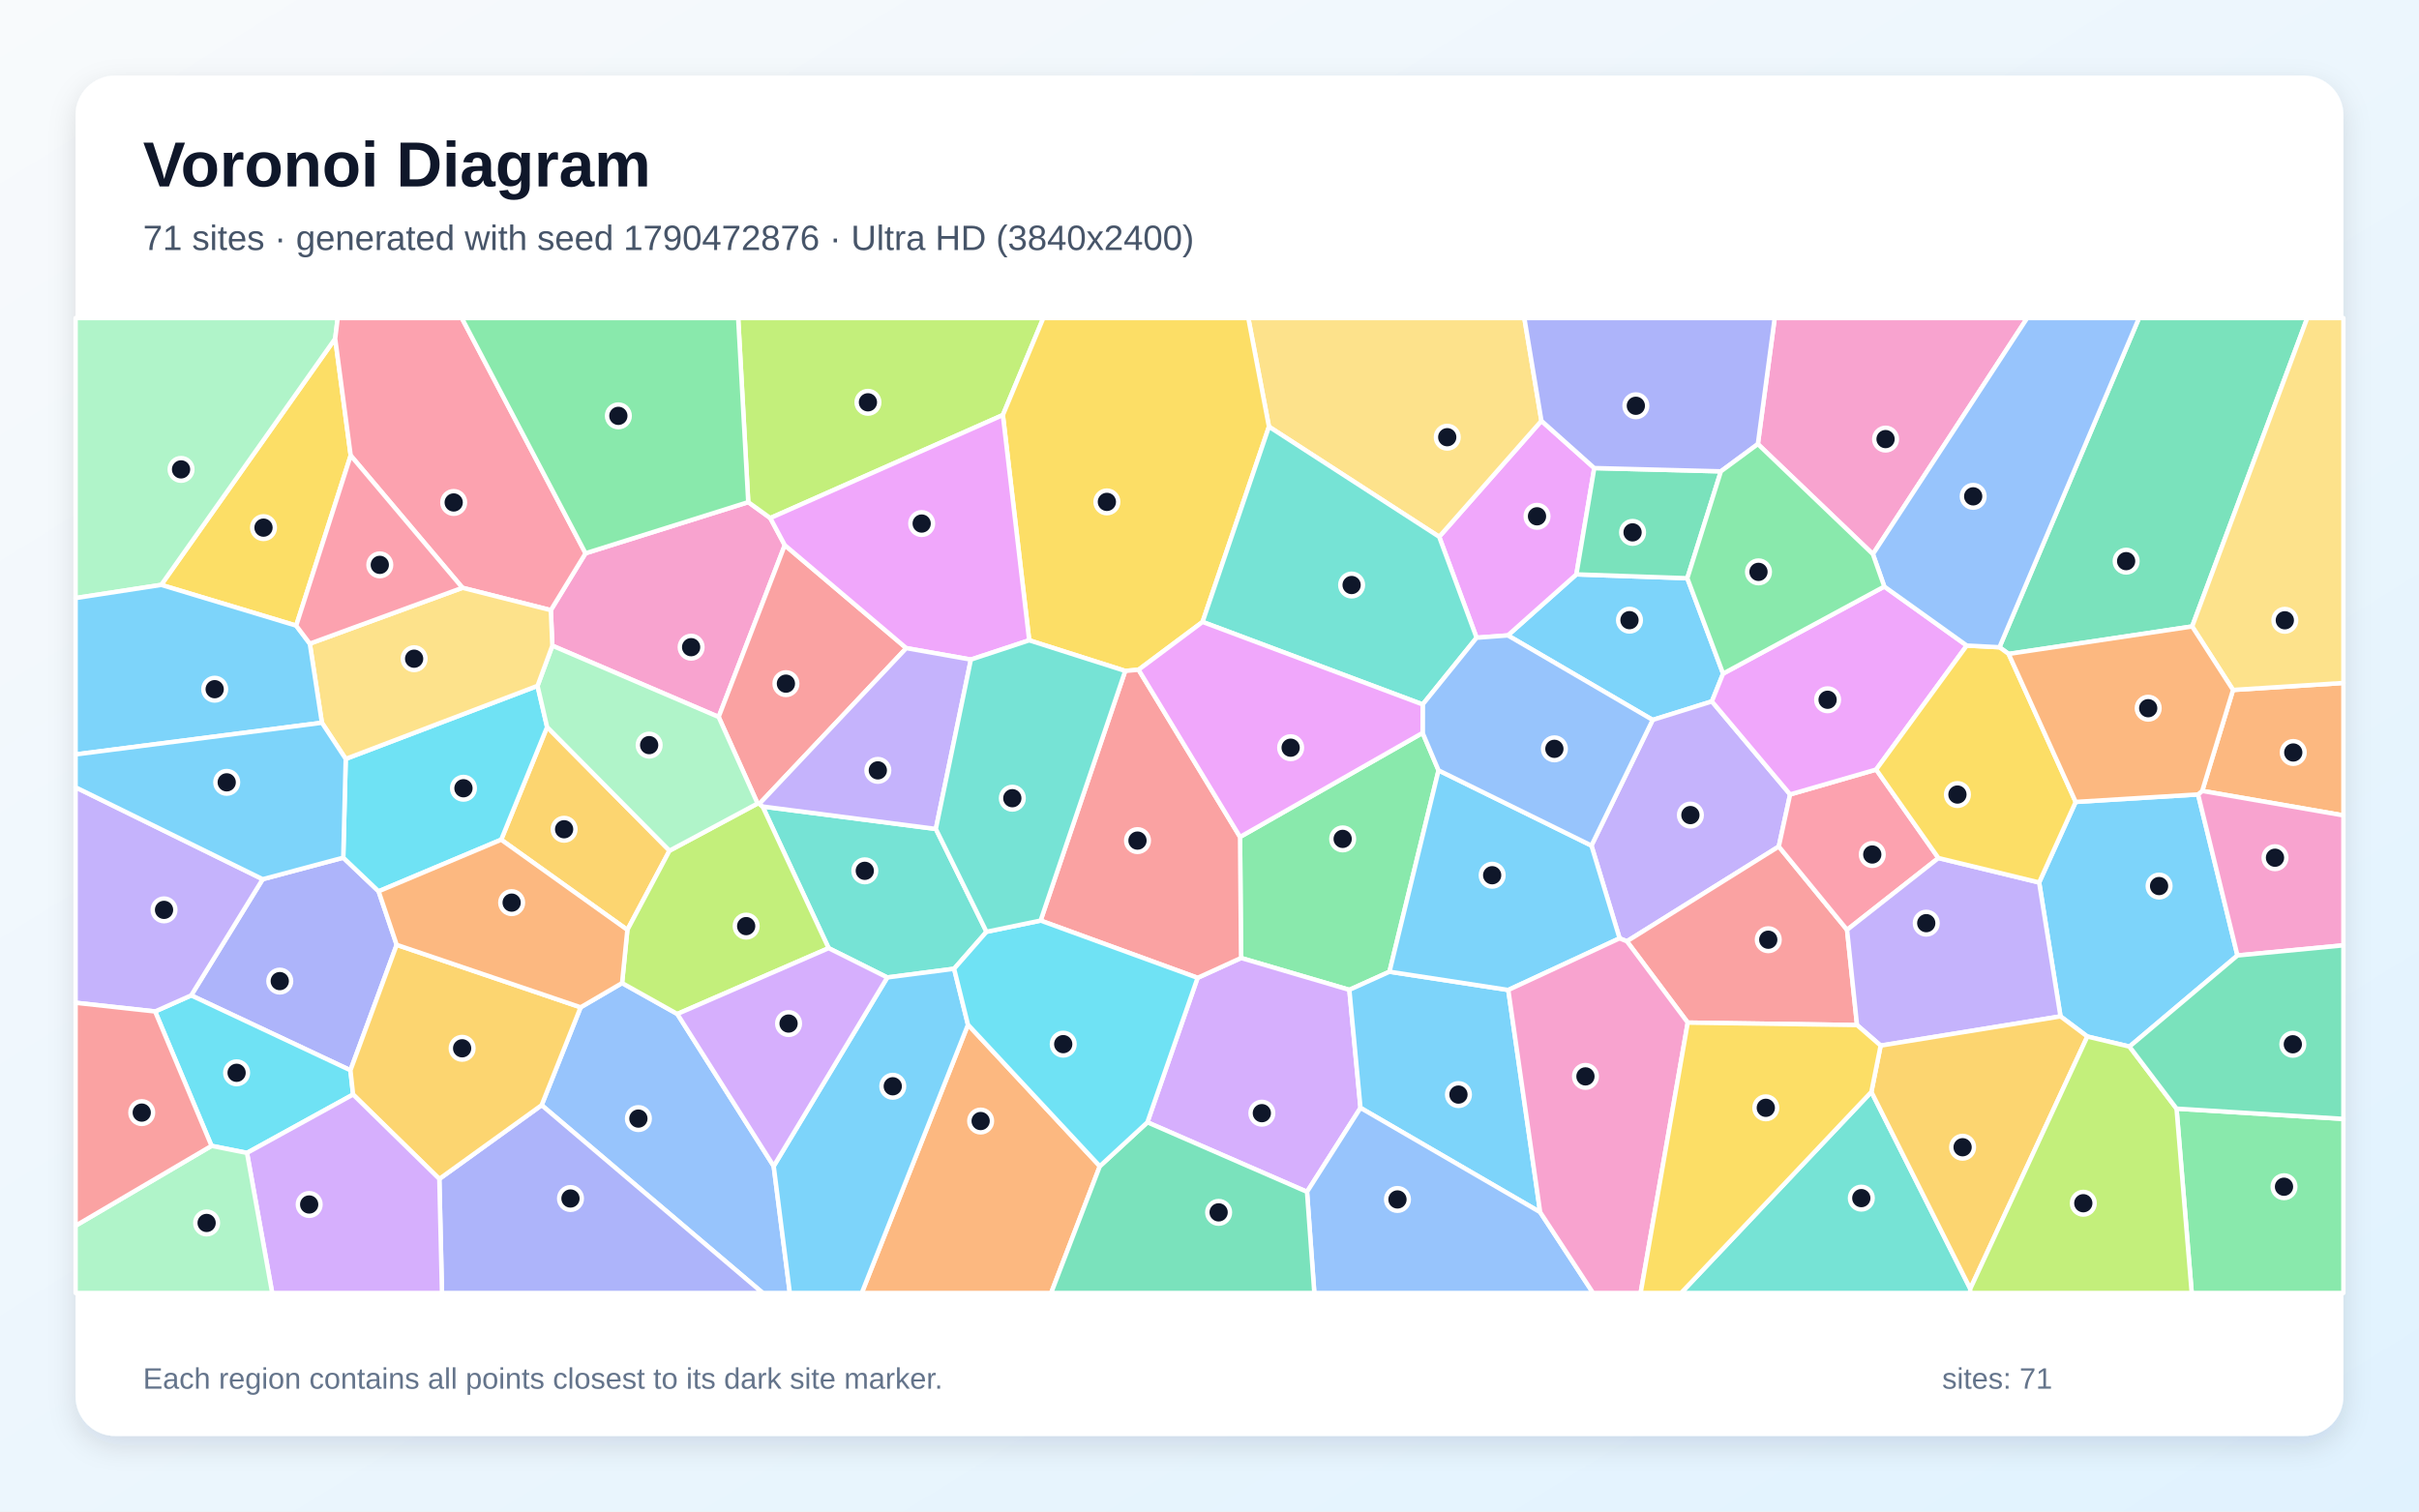
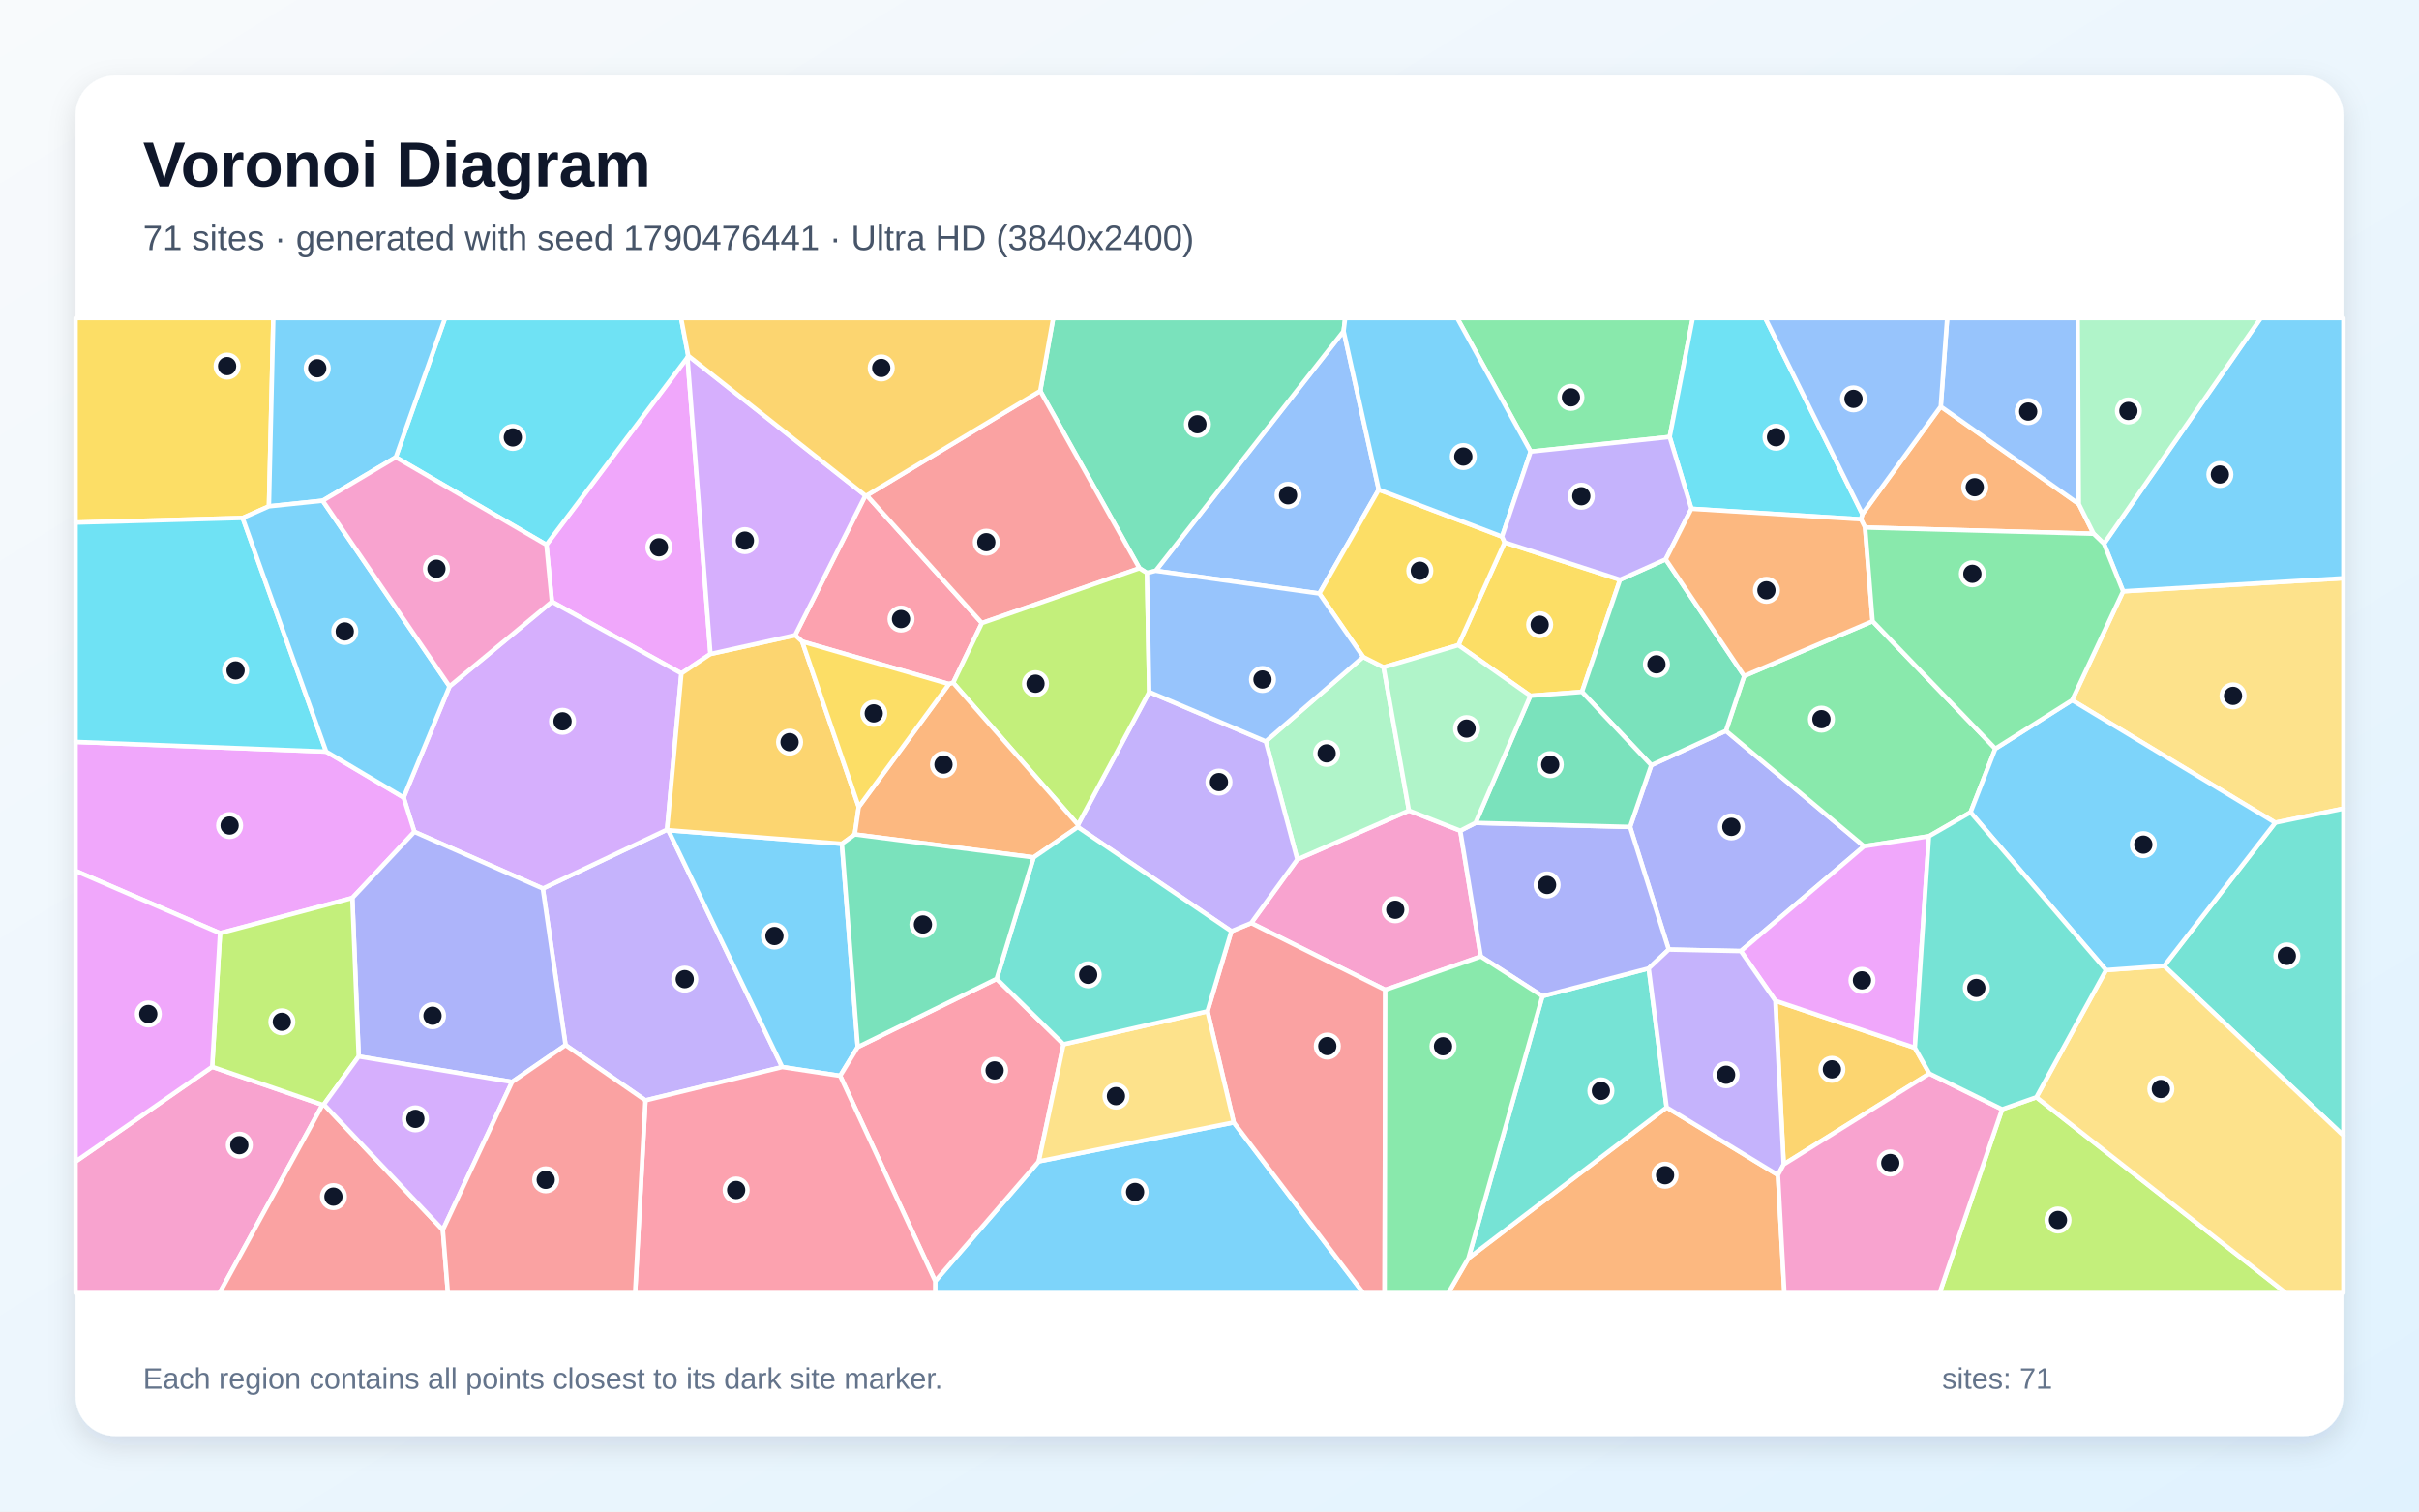
<svg xmlns="http://www.w3.org/2000/svg" width="3840" height="2400" viewBox="0 0 3840 2400" role="img" aria-labelledby="title description">
  <defs>
    <linearGradient id="background" x1="0" y1="0" x2="1" y2="1">
      <stop stop-color="#F8FAFC" />
      <stop offset="1" stop-color="#E0F2FE" />
    </linearGradient>
    <filter id="shadow" x="-5%" y="-5%" width="110%" height="110%">
      <feDropShadow dx="0" dy="15" stdDeviation="22" flood-color="#0F172A" flood-opacity=".12" />
    </filter>
  </defs>
  <rect width="3840" height="2400" fill="url(#background)" />
  <rect x="120" y="120" width="3600" height="2160" rx="63" fill="#FFFFFF" filter="url(#shadow)" />
  <g font-family="Arial, sans-serif">
    <text x="227" y="296" font-size="101" font-weight="700" fill="#0F172A">Voronoi Diagram</text>
-     <text x="227" y="397" font-size="56" fill="#475569">71 sites · generated with seed 1790472876 · Ultra HD (3840x2400)</text>
+     <text x="227" y="397" font-size="56" fill="#475569">71 sites · generated with seed 1790476441 · Ultra HD (3840x2400)</text>
  </g>
  <g stroke="#FFFFFF" stroke-width="7" stroke-linejoin="round">
-     <polygon points="2678.5,918.1 2735.3,1069.6 2717.5,1113.7 2623.5,1143.1 2393.6,1008.9 2502.4,912.0" fill="#38BDF8" fill-opacity="0.65" />
-     <polygon points="2841.7,1261.4 2823.7,1344.1 2582.6,1494.6 2571.0,1489.9 2526.3,1342.6 2623.5,1143.1 2717.5,1113.7" fill="#A78BFA" fill-opacity="0.65" />
-     <polygon points="876.8,1025.2 874.4,968.8 929.5,878.5 1187.8,797.3 1222.8,822.6 1245.8,865.6 1140.8,1138.4" fill="#F472B6" fill-opacity="0.65" />
-     <polygon points="3495.9,1255.8 3544.8,1095.5 3720.0,1084.4 3720.0,1294.7" fill="#FB923C" fill-opacity="0.65" />
-     <polygon points="556.7,723.2 470.2,993.4 255.9,928.7 532.1,537.6" fill="#FACC15" fill-opacity="0.65" />
-     <polygon points="2258.3,1163.7 2283.6,1223.2 2205.7,1542.9 2142.0,1571.7 1970.1,1521.1 1968.5,1328.9" fill="#4ADE80" fill-opacity="0.65" />
-     <polygon points="1485.6,1316.2 1566.0,1479.5 1514.6,1538.2 1408.5,1552.0 1315.4,1505.5 1210.6,1280.6" fill="#2DD4BF" fill-opacity="0.65" />
-     <polygon points="859.8,1754.8 921.7,1599.4 987.5,1560.9 1075.2,1610.0 1228.2,1851.6 1253.8,2053.0 1210.8,2053.0" fill="#60A5FA" fill-opacity="0.65" />
-     <polygon points="2344.0,1012.6 2284.6,852.3 2446.9,668.2 2530.8,743.2 2502.4,912.0 2393.6,1008.9" fill="#E879F9" fill-opacity="0.65" />
-     <polygon points="3479.9,994.7 3188.6,1038.3 3174.0,1027.7 3395.5,505.0 3662.6,505.0" fill="#34D399" fill-opacity="0.65" />
-     <polygon points="2947.9,1627.6 2679.2,1623.7 2582.6,1494.6 2823.7,1344.1 2932.1,1476.4" fill="#F87171" fill-opacity="0.65" />
-     <polygon points="544.9,1361.8 601.0,1415.2 629.7,1500.2 556.3,1699.4 303.5,1580.5 417.0,1396.0" fill="#818CF8" fill-opacity="0.65" />
-     <polygon points="1062.8,1350.7 995.9,1476.5 795.6,1333.3 868.5,1154.4" fill="#FBBF24" fill-opacity="0.65" />
-     <polygon points="1592.0,659.0 1222.8,822.6 1187.8,797.3 1171.8,505.0 1656.2,505.0" fill="#A3E635" fill-opacity="0.65" />
-     <polygon points="1821.4,1782.0 1901.1,1552.6 1970.1,1521.1 2142.0,1571.7 2159.7,1759.1 2074.8,1892.4" fill="#C084FC" fill-opacity="0.65" />
-     <polygon points="3077.1,1362.4 2932.1,1476.4 2823.7,1344.1 2841.7,1261.4 2978.3,1221.9" fill="#FB7185" fill-opacity="0.65" />
-     <polygon points="392.1,1830.6 335.8,1819.4 246.2,1606.0 303.5,1580.5 556.3,1699.4 560.5,1737.9" fill="#22D3EE" fill-opacity="0.65" />
-     <polygon points="532.1,537.6 255.9,928.7 120.0,949.6 120.0,505.0 536.1,505.0" fill="#86EFAC" fill-opacity="0.65" />
-     <polygon points="2446.9,668.2 2284.6,852.3 2014.4,677.5 1981.6,505.0 2419.8,505.0" fill="#FCD34D" fill-opacity="0.65" />
-     <polygon points="2444.9,1924.7 2159.7,1759.1 2142.0,1571.7 2205.7,1542.9 2394.3,1571.9" fill="#38BDF8" fill-opacity="0.65" />
-     <polygon points="3380.4,1661.8 3313.5,1645.8 3270.9,1613.8 3237.0,1401.2 3295.0,1273.3 3489.3,1261.4 3551.8,1517.1" fill="#38BDF8" fill-opacity="0.65" />
-     <polygon points="417.0,1396.0 303.5,1580.5 246.2,1606.0 120.0,1592.2 120.0,1250.1" fill="#A78BFA" fill-opacity="0.65" />
-     <polygon points="3551.8,1517.1 3489.3,1261.4 3495.9,1255.8 3720.0,1294.7 3720.0,1501.0" fill="#F472B6" fill-opacity="0.65" />
-     <polygon points="1536.6,1627.0 1745.9,1851.7 1668.6,2053.0 1368.0,2053.0" fill="#FB923C" fill-opacity="0.65" />
-     <polygon points="2014.4,677.5 1909.0,987.5 1807.4,1063.4 1786.2,1065.3 1633.8,1016.7 1592.0,659.0 1656.2,505.0 1981.6,505.0" fill="#FACC15" fill-opacity="0.65" />
-     <polygon points="3455.1,1760.3 3720.0,1776.6 3720.0,2053.0 3479.2,2053.0" fill="#4ADE80" fill-opacity="0.65" />
-     <polygon points="2970.7,1733.7 3127.7,2046.3 3127.5,2053.0 2668.6,2053.0" fill="#2DD4BF" fill-opacity="0.65" />
-     <polygon points="2074.8,1892.4 2159.7,1759.1 2444.9,1924.7 2528.9,2053.0 2086.4,2053.0" fill="#60A5FA" fill-opacity="0.65" />
-     <polygon points="2991.2,931.3 3122.1,1025.0 2978.3,1221.9 2841.7,1261.4 2717.5,1113.7 2735.3,1069.6" fill="#E879F9" fill-opacity="0.65" />
-     <polygon points="2731.8,748.4 2678.5,918.1 2502.4,912.0 2530.8,743.2" fill="#34D399" fill-opacity="0.65" />
-     <polygon points="1438.7,1029.1 1205.5,1276.3 1202.6,1275.8 1140.8,1138.4 1245.8,865.6" fill="#F87171" fill-opacity="0.65" />
-     <polygon points="697.4,1871.9 859.8,1754.8 1210.8,2053.0 701.6,2053.0" fill="#818CF8" fill-opacity="0.65" />
-     <polygon points="697.4,1871.9 560.5,1737.9 556.3,1699.4 629.7,1500.2 921.7,1599.4 859.8,1754.8" fill="#FBBF24" fill-opacity="0.65" />
-     <polygon points="1075.2,1610.0 987.5,1560.9 995.9,1476.5 1062.8,1350.7 1202.6,1275.8 1205.5,1276.3 1210.6,1280.6 1315.4,1505.5" fill="#A3E635" fill-opacity="0.65" />
-     <polygon points="392.1,1830.6 560.5,1737.9 697.4,1871.9 701.6,2053.0 432.1,2053.0" fill="#C084FC" fill-opacity="0.65" />
-     <polygon points="734.1,933.3 556.7,723.2 532.1,537.6 536.1,505.0 733.1,505.0 929.5,878.5 874.4,968.8" fill="#FB7185" fill-opacity="0.65" />
-     <polygon points="548.8,1205.0 853.3,1089.0 868.5,1154.4 795.6,1333.3 601.0,1415.2 544.9,1361.8" fill="#22D3EE" fill-opacity="0.65" />
-     <polygon points="1062.8,1350.7 868.5,1154.4 853.3,1089.0 876.8,1025.2 1140.8,1138.4 1202.6,1275.8" fill="#86EFAC" fill-opacity="0.65" />
-     <polygon points="853.3,1089.0 548.8,1205.0 511.0,1147.6 491.8,1022.0 734.1,933.3 874.4,968.8 876.8,1025.2" fill="#FCD34D" fill-opacity="0.65" />
-     <polygon points="491.8,1022.0 511.0,1147.6 120.0,1197.9 120.0,949.6 255.9,928.7 470.2,993.4" fill="#38BDF8" fill-opacity="0.65" />
-     <polygon points="1228.2,1851.6 1408.5,1552.0 1514.6,1538.2 1536.6,1627.0 1368.0,2053.0 1253.8,2053.0" fill="#38BDF8" fill-opacity="0.65" />
-     <polygon points="2985.4,1660.2 2947.9,1627.6 2932.1,1476.4 3077.1,1362.4 3237.0,1401.2 3270.9,1613.8" fill="#A78BFA" fill-opacity="0.65" />
-     <polygon points="2973.1,879.9 2790.5,705.1 2817.2,505.0 3218.0,505.0" fill="#F472B6" fill-opacity="0.65" />
-     <polygon points="629.7,1500.2 601.0,1415.2 795.6,1333.3 995.9,1476.5 987.5,1560.9 921.7,1599.4" fill="#FB923C" fill-opacity="0.65" />
-     <polygon points="3295.0,1273.3 3237.0,1401.2 3077.1,1362.4 2978.3,1221.9 3122.1,1025.0 3174.0,1027.7 3188.6,1038.3" fill="#FACC15" fill-opacity="0.65" />
-     <polygon points="1187.8,797.3 929.5,878.5 733.1,505.0 1171.8,505.0" fill="#4ADE80" fill-opacity="0.65" />
-     <polygon points="2258.4,1118.5 1909.0,987.5 2014.4,677.5 2284.6,852.3 2344.0,1012.6" fill="#2DD4BF" fill-opacity="0.65" />
-     <polygon points="3174.0,1027.7 3122.1,1025.0 2991.2,931.3 2973.1,879.9 3218.0,505.0 3395.5,505.0" fill="#60A5FA" fill-opacity="0.65" />
-     <polygon points="1633.8,1016.7 1541.2,1047.3 1438.7,1029.1 1245.8,865.6 1222.8,822.6 1592.0,659.0" fill="#E879F9" fill-opacity="0.65" />
-     <polygon points="1745.9,1851.7 1821.4,1782.0 2074.8,1892.4 2086.4,2053.0 1668.6,2053.0" fill="#34D399" fill-opacity="0.65" />
-     <polygon points="1901.1,1552.6 1651.9,1461.7 1786.2,1065.3 1807.4,1063.4 1968.5,1328.9 1970.1,1521.1" fill="#F87171" fill-opacity="0.65" />
-     <polygon points="2790.5,705.1 2731.8,748.4 2530.8,743.2 2446.9,668.2 2419.8,505.0 2817.2,505.0" fill="#818CF8" fill-opacity="0.65" />
-     <polygon points="3127.7,2046.3 2970.7,1733.7 2985.4,1660.2 3270.9,1613.8 3313.5,1645.8" fill="#FBBF24" fill-opacity="0.65" />
-     <polygon points="3127.7,2046.3 3313.5,1645.8 3380.4,1661.8 3455.1,1760.3 3479.2,2053.0 3127.5,2053.0" fill="#A3E635" fill-opacity="0.65" />
-     <polygon points="1228.2,1851.6 1075.2,1610.0 1315.4,1505.5 1408.5,1552.0" fill="#C084FC" fill-opacity="0.65" />
-     <polygon points="491.8,1022.0 470.2,993.4 556.7,723.2 734.1,933.3" fill="#FB7185" fill-opacity="0.65" />
-     <polygon points="1745.9,1851.7 1536.6,1627.0 1514.6,1538.2 1566.0,1479.5 1651.9,1461.7 1901.1,1552.6 1821.4,1782.0" fill="#22D3EE" fill-opacity="0.65" />
-     <polygon points="120.0,1946.2 335.8,1819.4 392.1,1830.6 432.1,2053.0 120.0,2053.0" fill="#86EFAC" fill-opacity="0.65" />
-     <polygon points="3544.8,1095.5 3479.9,994.7 3662.6,505.0 3720.0,505.0 3720.0,1084.4" fill="#FCD34D" fill-opacity="0.65" />
-     <polygon points="2394.3,1571.9 2205.7,1542.9 2283.6,1223.2 2526.3,1342.6 2571.0,1489.9" fill="#38BDF8" fill-opacity="0.65" />
-     <polygon points="511.0,1147.6 548.8,1205.0 544.9,1361.8 417.0,1396.0 120.0,1250.1 120.0,1197.9" fill="#38BDF8" fill-opacity="0.65" />
-     <polygon points="1485.6,1316.2 1210.6,1280.6 1205.5,1276.3 1438.7,1029.1 1541.2,1047.3" fill="#A78BFA" fill-opacity="0.65" />
-     <polygon points="2444.9,1924.7 2394.3,1571.9 2571.0,1489.9 2582.6,1494.6 2679.2,1623.7 2604.4,2053.0 2528.9,2053.0" fill="#F472B6" fill-opacity="0.65" />
-     <polygon points="3489.3,1261.4 3295.0,1273.3 3188.6,1038.3 3479.9,994.7 3544.8,1095.5 3495.9,1255.8" fill="#FB923C" fill-opacity="0.65" />
-     <polygon points="2679.2,1623.7 2947.9,1627.6 2985.4,1660.2 2970.7,1733.7 2668.6,2053.0 2604.4,2053.0" fill="#FACC15" fill-opacity="0.65" />
-     <polygon points="2790.5,705.1 2973.1,879.9 2991.2,931.3 2735.3,1069.6 2678.5,918.1 2731.8,748.4" fill="#4ADE80" fill-opacity="0.65" />
-     <polygon points="1651.9,1461.7 1566.0,1479.5 1485.6,1316.2 1541.2,1047.3 1633.8,1016.7 1786.2,1065.3" fill="#2DD4BF" fill-opacity="0.65" />
-     <polygon points="2283.6,1223.2 2258.3,1163.7 2258.4,1118.5 2344.0,1012.6 2393.6,1008.9 2623.5,1143.1 2526.3,1342.6" fill="#60A5FA" fill-opacity="0.65" />
-     <polygon points="2258.4,1118.5 2258.3,1163.7 1968.5,1328.9 1807.4,1063.4 1909.0,987.5" fill="#E879F9" fill-opacity="0.65" />
-     <polygon points="3455.1,1760.3 3380.4,1661.8 3551.8,1517.1 3720.0,1501.0 3720.0,1776.6" fill="#34D399" fill-opacity="0.65" />
-     <polygon points="120.0,1946.2 120.0,1592.2 246.2,1606.0 335.8,1819.4" fill="#F87171" fill-opacity="0.65" />
+     <polygon points="1484.6,2034.1 1649.0,1844.0 1958.5,1782.2 2164.2,2053.0 1484.5,2053.0" fill="#38BDF8" fill-opacity="0.65" />
+     <polygon points="1024.6,1747.2 897.8,1659.4 861.7,1410.8 1058.9,1317.3 1060.9,1318.2 1241.8,1694.3" fill="#A78BFA" fill-opacity="0.65" />
+     <polygon points="2059.4,1364.6 2236.6,1287.0 2318.1,1319.0 2350.7,1518.7 2199.0,1571.7 1986.2,1465.6" fill="#F472B6" fill-opacity="0.65" />
+     <polygon points="2331.0,1997.8 2645.7,1758.3 2822.4,1865.7 2832.6,2053.0 2299.0,2053.0" fill="#FB923C" fill-opacity="0.65" />
+     <polygon points="426.9,803.9 385.2,822.4 120.0,829.8 120.0,505.0 433.9,505.0" fill="#FACC15" fill-opacity="0.65" />
+     <polygon points="2650.5,693.8 2429.8,717.0 2313.2,505.0 2687.2,505.0" fill="#4ADE80" fill-opacity="0.65" />
+     <polygon points="2448.5,1581.7 2617.2,1537.6 2645.7,1758.3 2331.0,1997.8" fill="#2DD4BF" fill-opacity="0.65" />
+     <polygon points="2188.7,777.5 2094.4,942.4 1834.5,906.3 2132.9,525.7" fill="#60A5FA" fill-opacity="0.65" />
+     <polygon points="1127.8,1038.4 1081.7,1069.3 876.1,955.4 867.4,865.0 1091.3,567.4" fill="#E879F9" fill-opacity="0.65" />
+     <polygon points="2132.9,525.7 1834.5,906.3 1820.8,909.8 1808.8,902.3 1651.3,620.7 1671.9,505.0 2135.4,505.0" fill="#34D399" fill-opacity="0.65" />
+     <polygon points="1958.5,1782.2 1916.8,1605.7 1954.7,1478.6 1986.2,1465.6 2199.0,1571.7 2198.0,2053.0 2164.2,2053.0" fill="#F87171" fill-opacity="0.65" />
+     <polygon points="2649.0,1507.7 2587.6,1313.0 2621.3,1215.0 2739.8,1160.4 2959.0,1343.7 2763.5,1510.1" fill="#818CF8" fill-opacity="0.65" />
+     <polygon points="3062.8,1704.6 2831.5,1848.8 2818.3,1589.0 3039.7,1663.7" fill="#FBBF24" fill-opacity="0.65" />
+     <polygon points="3178.2,1761.3 3232.6,1742.2 3628.7,2053.0 3079.0,2053.0" fill="#A3E635" fill-opacity="0.65" />
+     <polygon points="657.8,1320.8 640.7,1266.3 713.6,1089.8 876.1,955.4 1081.7,1069.3 1058.9,1317.3 861.7,1410.8" fill="#C084FC" fill-opacity="0.65" />
+     <polygon points="1373.7,786.8 1376.0,786.6 1558.7,989.3 1513.1,1084.1 1506.4,1086.1 1273.4,1018.7 1262.2,1008.6" fill="#FB7185" fill-opacity="0.65" />
+     <polygon points="1092.5,564.8 1091.3,567.4 867.4,865.0 628.3,726.0 706.5,505.0 1081.2,505.0" fill="#22D3EE" fill-opacity="0.65" />
+     <polygon points="2009.4,1177.2 2163.9,1043.0 2196.4,1059.5 2236.6,1287.0 2059.4,1364.6" fill="#86EFAC" fill-opacity="0.65" />
+     <polygon points="3611.8,1306.3 3289.3,1111.8 3370.3,938.9 3720.0,918.1 3720.0,1283.9" fill="#FCD34D" fill-opacity="0.65" />
+     <polygon points="1361.6,1662.5 1333.7,1708.2 1241.8,1694.3 1060.9,1318.2 1336.5,1339.8" fill="#38BDF8" fill-opacity="0.65" />
+     <polygon points="3370.3,938.9 3339.9,863.3 3588.8,505.0 3720.0,505.0 3720.0,918.1" fill="#38BDF8" fill-opacity="0.65" />
+     <polygon points="1710.9,1313.2 1711.2,1309.6 1824.3,1098.7 2009.4,1177.2 2059.4,1364.6 1986.2,1465.6 1954.7,1478.6" fill="#A78BFA" fill-opacity="0.65" />
+     <polygon points="120.0,1844.3 336.8,1693.9 512.0,1754.2 348.6,2053.0 120.0,2053.0" fill="#F472B6" fill-opacity="0.65" />
+     <polygon points="2960.7,837.6 2954.2,824.6 2956.4,816.2 3080.8,645.5 3300.0,800.3 3323.5,847.5" fill="#FB923C" fill-opacity="0.65" />
+     <polygon points="2571.7,920.5 2511.3,1098.6 2429.3,1104.8 2315.0,1024.4 2388.6,861.2" fill="#FACC15" fill-opacity="0.65" />
+     <polygon points="2768.8,1073.3 2972.6,986.3 3167.5,1188.7 3128.1,1289.8 3062.1,1327.8 2959.0,1343.7 2739.8,1160.4" fill="#4ADE80" fill-opacity="0.65" />
+     <polygon points="3435.4,1533.7 3611.8,1306.3 3720.0,1283.9 3720.0,1803.1" fill="#2DD4BF" fill-opacity="0.65" />
+     <polygon points="3300.0,800.3 3080.8,645.5 3091.0,505.0 3298.2,505.0" fill="#60A5FA" fill-opacity="0.65" />
+     <polygon points="3062.1,1327.8 3039.7,1663.7 2818.3,1589.0 2763.5,1510.1 2959.0,1343.7" fill="#E879F9" fill-opacity="0.65" />
+     <polygon points="2644.2,888.1 2768.8,1073.3 2739.8,1160.4 2621.3,1215.0 2511.3,1098.6 2571.7,920.5" fill="#34D399" fill-opacity="0.65" />
+     <polygon points="1651.3,620.7 1808.8,902.3 1558.7,989.3 1376.0,786.6" fill="#F87171" fill-opacity="0.65" />
+     <polygon points="2342.3,1306.6 2587.6,1313.0 2649.0,1507.7 2617.2,1537.6 2448.5,1581.7 2350.7,1518.7 2318.1,1319.0" fill="#818CF8" fill-opacity="0.65" />
+     <polygon points="1363.2,1281.2 1356.9,1324.9 1336.5,1339.8 1060.9,1318.2 1058.9,1317.3 1081.7,1069.3 1127.8,1038.4 1262.2,1008.6 1273.4,1018.7" fill="#FBBF24" fill-opacity="0.65" />
+     <polygon points="1824.3,1098.7 1711.2,1309.6 1513.1,1084.1 1558.7,989.3 1808.8,902.3 1820.8,909.8" fill="#A3E635" fill-opacity="0.65" />
+     <polygon points="1373.7,786.8 1262.2,1008.6 1127.8,1038.4 1091.3,567.4 1092.5,564.8" fill="#C084FC" fill-opacity="0.65" />
+     <polygon points="1333.7,1708.2 1361.6,1662.5 1582.1,1554.2 1688.3,1658.1 1649.0,1844.0 1484.6,2034.1" fill="#FB7185" fill-opacity="0.65" />
+     <polygon points="2956.4,816.2 2954.2,824.6 2685.0,807.8 2650.5,693.8 2687.2,505.0 2802.2,505.0" fill="#22D3EE" fill-opacity="0.65" />
+     <polygon points="3339.9,863.3 3323.5,847.5 3300.0,800.3 3298.2,505.0 3588.8,505.0" fill="#86EFAC" fill-opacity="0.65" />
+     <polygon points="3232.6,1742.2 3343.2,1540.3 3435.4,1533.7 3720.0,1803.1 3720.0,2053.0 3628.7,2053.0" fill="#FCD34D" fill-opacity="0.65" />
+     <polygon points="628.3,726.0 512.2,795.0 426.9,803.9 433.9,505.0 706.5,505.0" fill="#38BDF8" fill-opacity="0.65" />
+     <polygon points="3435.4,1533.7 3343.2,1540.3 3128.1,1289.8 3167.5,1188.7 3289.3,1111.8 3611.8,1306.3" fill="#38BDF8" fill-opacity="0.65" />
+     <polygon points="2818.3,1589.0 2831.5,1848.8 2822.4,1865.7 2645.7,1758.3 2617.2,1537.6 2649.0,1507.7 2763.5,1510.1" fill="#A78BFA" fill-opacity="0.65" />
+     <polygon points="2822.4,1865.7 2831.5,1848.8 3062.8,1704.6 3178.2,1761.3 3079.0,2053.0 2832.6,2053.0" fill="#F472B6" fill-opacity="0.65" />
+     <polygon points="1640.8,1361.4 1356.9,1324.9 1363.2,1281.2 1506.4,1086.1 1513.1,1084.1 1711.2,1309.6 1710.9,1313.2" fill="#FB923C" fill-opacity="0.65" />
+     <polygon points="2384.4,852.0 2388.6,861.2 2315.0,1024.4 2196.4,1059.5 2163.9,1043.0 2094.4,942.4 2188.7,777.5" fill="#FACC15" fill-opacity="0.65" />
+     <polygon points="2199.0,1571.7 2350.7,1518.7 2448.5,1581.7 2331.0,1997.8 2299.0,2053.0 2198.0,2053.0" fill="#4ADE80" fill-opacity="0.65" />
+     <polygon points="3062.1,1327.8 3128.1,1289.8 3343.2,1540.3 3232.6,1742.2 3178.2,1761.3 3062.8,1704.6 3039.7,1663.7" fill="#2DD4BF" fill-opacity="0.65" />
+     <polygon points="1824.3,1098.7 1820.8,909.8 1834.5,906.3 2094.4,942.4 2163.9,1043.0 2009.4,1177.2" fill="#60A5FA" fill-opacity="0.65" />
+     <polygon points="559.3,1425.8 349.3,1481.7 120.0,1382.8 120.0,1178.0 517.8,1193.4 640.7,1266.3 657.8,1320.8" fill="#E879F9" fill-opacity="0.65" />
+     <polygon points="2429.3,1104.8 2511.3,1098.6 2621.3,1215.0 2587.6,1313.0 2342.3,1306.6" fill="#34D399" fill-opacity="0.65" />
+     <polygon points="512.0,1754.2 514.1,1753.6 703.0,1952.8 711.0,2053.0 348.6,2053.0" fill="#F87171" fill-opacity="0.65" />
+     <polygon points="812.9,1717.9 569.4,1677.5 559.3,1425.8 657.8,1320.8 861.7,1410.8 897.8,1659.4" fill="#818CF8" fill-opacity="0.65" />
+     <polygon points="1651.3,620.7 1376.0,786.6 1373.7,786.8 1092.5,564.8 1081.2,505.0 1671.9,505.0" fill="#FBBF24" fill-opacity="0.65" />
+     <polygon points="569.4,1677.5 514.1,1753.6 512.0,1754.2 336.8,1693.9 349.3,1481.7 559.3,1425.8" fill="#A3E635" fill-opacity="0.65" />
+     <polygon points="703.0,1952.8 514.1,1753.6 569.4,1677.5 812.9,1717.9" fill="#C084FC" fill-opacity="0.65" />
+     <polygon points="1024.6,1747.2 1241.8,1694.3 1333.7,1708.2 1484.6,2034.1 1484.5,2053.0 1008.2,2053.0" fill="#FB7185" fill-opacity="0.65" />
+     <polygon points="517.8,1193.4 120.0,1178.0 120.0,829.8 385.2,822.4" fill="#22D3EE" fill-opacity="0.65" />
+     <polygon points="2196.4,1059.5 2315.0,1024.4 2429.3,1104.8 2342.3,1306.6 2318.1,1319.0 2236.6,1287.0" fill="#86EFAC" fill-opacity="0.65" />
+     <polygon points="1688.3,1658.1 1916.8,1605.7 1958.5,1782.2 1649.0,1844.0" fill="#FCD34D" fill-opacity="0.65" />
+     <polygon points="2429.8,717.0 2384.4,852.0 2188.7,777.5 2132.9,525.7 2135.4,505.0 2313.2,505.0" fill="#38BDF8" fill-opacity="0.65" />
+     <polygon points="512.2,795.0 713.6,1089.8 640.7,1266.3 517.8,1193.4 385.2,822.4 426.9,803.9" fill="#38BDF8" fill-opacity="0.65" />
+     <polygon points="2685.0,807.8 2644.2,888.1 2571.7,920.5 2388.6,861.2 2384.4,852.0 2429.8,717.0 2650.5,693.8" fill="#A78BFA" fill-opacity="0.65" />
+     <polygon points="512.2,795.0 628.3,726.0 867.4,865.0 876.1,955.4 713.6,1089.8" fill="#F472B6" fill-opacity="0.65" />
+     <polygon points="2685.0,807.8 2954.2,824.6 2960.7,837.6 2972.6,986.3 2768.8,1073.3 2644.2,888.1" fill="#FB923C" fill-opacity="0.65" />
+     <polygon points="1363.2,1281.2 1273.4,1018.7 1506.4,1086.1" fill="#FACC15" fill-opacity="0.65" />
+     <polygon points="3167.5,1188.7 2972.6,986.3 2960.7,837.6 3323.5,847.5 3339.9,863.3 3370.3,938.9 3289.3,1111.8" fill="#4ADE80" fill-opacity="0.65" />
+     <polygon points="1688.3,1658.1 1582.1,1554.2 1640.8,1361.4 1710.9,1313.2 1954.7,1478.6 1916.8,1605.7" fill="#2DD4BF" fill-opacity="0.65" />
+     <polygon points="3080.8,645.5 2956.4,816.2 2802.2,505.0 3091.0,505.0" fill="#60A5FA" fill-opacity="0.65" />
+     <polygon points="349.3,1481.7 336.8,1693.9 120.0,1844.3 120.0,1382.8" fill="#E879F9" fill-opacity="0.65" />
+     <polygon points="1582.1,1554.2 1361.6,1662.5 1336.5,1339.8 1356.9,1324.9 1640.8,1361.4" fill="#34D399" fill-opacity="0.65" />
+     <polygon points="703.0,1952.8 812.9,1717.9 897.8,1659.4 1024.6,1747.2 1008.2,2053.0 711.0,2053.0" fill="#F87171" fill-opacity="0.65" />
  </g>
  <g>
-     <circle cx="2586.7" cy="984.7" r="18" fill="#0F172A" stroke="#FFFFFF" stroke-width="7" />
-     <circle cx="2683.4" cy="1294.2" r="18" fill="#0F172A" stroke="#FFFFFF" stroke-width="7" />
-     <circle cx="1097.1" cy="1027.6" r="18" fill="#0F172A" stroke="#FFFFFF" stroke-width="7" />
-     <circle cx="3640.4" cy="1194.8" r="18" fill="#0F172A" stroke="#FFFFFF" stroke-width="7" />
-     <circle cx="418.3" cy="837.8" r="18" fill="#0F172A" stroke="#FFFFFF" stroke-width="7" />
-     <circle cx="2131.4" cy="1332.0" r="18" fill="#0F172A" stroke="#FFFFFF" stroke-width="7" />
-     <circle cx="1372.8" cy="1382.7" r="18" fill="#0F172A" stroke="#FFFFFF" stroke-width="7" />
-     <circle cx="1013.4" cy="1776.1" r="18" fill="#0F172A" stroke="#FFFFFF" stroke-width="7" />
-     <circle cx="2439.9" cy="819.8" r="18" fill="#0F172A" stroke="#FFFFFF" stroke-width="7" />
-     <circle cx="3375.1" cy="891.0" r="18" fill="#0F172A" stroke="#FFFFFF" stroke-width="7" />
-     <circle cx="2807.0" cy="1492.1" r="18" fill="#0F172A" stroke="#FFFFFF" stroke-width="7" />
-     <circle cx="444.1" cy="1557.8" r="18" fill="#0F172A" stroke="#FFFFFF" stroke-width="7" />
-     <circle cx="895.5" cy="1316.7" r="18" fill="#0F172A" stroke="#FFFFFF" stroke-width="7" />
-     <circle cx="1377.8" cy="638.8" r="18" fill="#0F172A" stroke="#FFFFFF" stroke-width="7" />
-     <circle cx="2003.1" cy="1767.5" r="18" fill="#0F172A" stroke="#FFFFFF" stroke-width="7" />
-     <circle cx="2972.1" cy="1356.8" r="18" fill="#0F172A" stroke="#FFFFFF" stroke-width="7" />
-     <circle cx="375.6" cy="1703.4" r="18" fill="#0F172A" stroke="#FFFFFF" stroke-width="7" />
-     <circle cx="287.4" cy="745.3" r="18" fill="#0F172A" stroke="#FFFFFF" stroke-width="7" />
-     <circle cx="2297.4" cy="694.2" r="18" fill="#0F172A" stroke="#FFFFFF" stroke-width="7" />
-     <circle cx="2315.2" cy="1738.0" r="18" fill="#0F172A" stroke="#FFFFFF" stroke-width="7" />
-     <circle cx="3427.4" cy="1406.9" r="18" fill="#0F172A" stroke="#FFFFFF" stroke-width="7" />
-     <circle cx="260.4" cy="1444.7" r="18" fill="#0F172A" stroke="#FFFFFF" stroke-width="7" />
-     <circle cx="3611.4" cy="1361.9" r="18" fill="#0F172A" stroke="#FFFFFF" stroke-width="7" />
-     <circle cx="1556.7" cy="1780.0" r="18" fill="#0F172A" stroke="#FFFFFF" stroke-width="7" />
-     <circle cx="1757.1" cy="796.9" r="18" fill="#0F172A" stroke="#FFFFFF" stroke-width="7" />
-     <circle cx="3625.7" cy="1884.3" r="18" fill="#0F172A" stroke="#FFFFFF" stroke-width="7" />
-     <circle cx="2954.7" cy="1902.4" r="18" fill="#0F172A" stroke="#FFFFFF" stroke-width="7" />
-     <circle cx="2218.4" cy="1904.5" r="18" fill="#0F172A" stroke="#FFFFFF" stroke-width="7" />
-     <circle cx="2901.2" cy="1111.1" r="18" fill="#0F172A" stroke="#FFFFFF" stroke-width="7" />
-     <circle cx="2591.6" cy="845.3" r="18" fill="#0F172A" stroke="#FFFFFF" stroke-width="7" />
-     <circle cx="1247.6" cy="1085.5" r="18" fill="#0F172A" stroke="#FFFFFF" stroke-width="7" />
-     <circle cx="905.6" cy="1903.0" r="18" fill="#0F172A" stroke="#FFFFFF" stroke-width="7" />
-     <circle cx="733.6" cy="1664.5" r="18" fill="#0F172A" stroke="#FFFFFF" stroke-width="7" />
-     <circle cx="1184.5" cy="1470.5" r="18" fill="#0F172A" stroke="#FFFFFF" stroke-width="7" />
-     <circle cx="490.8" cy="1912.5" r="18" fill="#0F172A" stroke="#FFFFFF" stroke-width="7" />
-     <circle cx="720.2" cy="797.8" r="18" fill="#0F172A" stroke="#FFFFFF" stroke-width="7" />
-     <circle cx="735.7" cy="1251.6" r="18" fill="#0F172A" stroke="#FFFFFF" stroke-width="7" />
-     <circle cx="1030.5" cy="1183.1" r="18" fill="#0F172A" stroke="#FFFFFF" stroke-width="7" />
-     <circle cx="657.4" cy="1045.9" r="18" fill="#0F172A" stroke="#FFFFFF" stroke-width="7" />
-     <circle cx="340.8" cy="1094.3" r="18" fill="#0F172A" stroke="#FFFFFF" stroke-width="7" />
-     <circle cx="1417.2" cy="1724.8" r="18" fill="#0F172A" stroke="#FFFFFF" stroke-width="7" />
-     <circle cx="3057.8" cy="1465.8" r="18" fill="#0F172A" stroke="#FFFFFF" stroke-width="7" />
-     <circle cx="2993.2" cy="697.2" r="18" fill="#0F172A" stroke="#FFFFFF" stroke-width="7" />
-     <circle cx="812.2" cy="1433.2" r="18" fill="#0F172A" stroke="#FFFFFF" stroke-width="7" />
-     <circle cx="3107.3" cy="1261.6" r="18" fill="#0F172A" stroke="#FFFFFF" stroke-width="7" />
-     <circle cx="981.6" cy="660.3" r="18" fill="#0F172A" stroke="#FFFFFF" stroke-width="7" />
-     <circle cx="2145.6" cy="928.9" r="18" fill="#0F172A" stroke="#FFFFFF" stroke-width="7" />
-     <circle cx="3132.3" cy="788.1" r="18" fill="#0F172A" stroke="#FFFFFF" stroke-width="7" />
-     <circle cx="1463.1" cy="831.3" r="18" fill="#0F172A" stroke="#FFFFFF" stroke-width="7" />
-     <circle cx="1934.5" cy="1925.0" r="18" fill="#0F172A" stroke="#FFFFFF" stroke-width="7" />
-     <circle cx="1805.7" cy="1334.7" r="18" fill="#0F172A" stroke="#FFFFFF" stroke-width="7" />
-     <circle cx="2596.8" cy="644.3" r="18" fill="#0F172A" stroke="#FFFFFF" stroke-width="7" />
-     <circle cx="3115.5" cy="1821.6" r="18" fill="#0F172A" stroke="#FFFFFF" stroke-width="7" />
-     <circle cx="3307.1" cy="1910.5" r="18" fill="#0F172A" stroke="#FFFFFF" stroke-width="7" />
-     <circle cx="1251.8" cy="1625.2" r="18" fill="#0F172A" stroke="#FFFFFF" stroke-width="7" />
-     <circle cx="602.9" cy="896.9" r="18" fill="#0F172A" stroke="#FFFFFF" stroke-width="7" />
-     <circle cx="1687.8" cy="1657.9" r="18" fill="#0F172A" stroke="#FFFFFF" stroke-width="7" />
-     <circle cx="328.0" cy="1941.8" r="18" fill="#0F172A" stroke="#FFFFFF" stroke-width="7" />
-     <circle cx="3627.0" cy="984.9" r="18" fill="#0F172A" stroke="#FFFFFF" stroke-width="7" />
-     <circle cx="2368.7" cy="1389.7" r="18" fill="#0F172A" stroke="#FFFFFF" stroke-width="7" />
-     <circle cx="359.9" cy="1242.2" r="18" fill="#0F172A" stroke="#FFFFFF" stroke-width="7" />
-     <circle cx="1393.5" cy="1223.2" r="18" fill="#0F172A" stroke="#FFFFFF" stroke-width="7" />
-     <circle cx="2516.8" cy="1709.1" r="18" fill="#0F172A" stroke="#FFFFFF" stroke-width="7" />
-     <circle cx="3410.1" cy="1124.5" r="18" fill="#0F172A" stroke="#FFFFFF" stroke-width="7" />
-     <circle cx="2803.1" cy="1759.0" r="18" fill="#0F172A" stroke="#FFFFFF" stroke-width="7" />
-     <circle cx="2791.5" cy="908.0" r="18" fill="#0F172A" stroke="#FFFFFF" stroke-width="7" />
-     <circle cx="1607.0" cy="1267.4" r="18" fill="#0F172A" stroke="#FFFFFF" stroke-width="7" />
-     <circle cx="2467.5" cy="1189.0" r="18" fill="#0F172A" stroke="#FFFFFF" stroke-width="7" />
-     <circle cx="2048.8" cy="1187.2" r="18" fill="#0F172A" stroke="#FFFFFF" stroke-width="7" />
-     <circle cx="3639.7" cy="1658.1" r="18" fill="#0F172A" stroke="#FFFFFF" stroke-width="7" />
-     <circle cx="225.0" cy="1766.6" r="18" fill="#0F172A" stroke="#FFFFFF" stroke-width="7" />
+     <circle cx="1801.9" cy="1892.6" r="18" fill="#0F172A" stroke="#FFFFFF" stroke-width="7" />
+     <circle cx="1087.0" cy="1554.7" r="18" fill="#0F172A" stroke="#FFFFFF" stroke-width="7" />
+     <circle cx="2214.9" cy="1444.5" r="18" fill="#0F172A" stroke="#FFFFFF" stroke-width="7" />
+     <circle cx="2643.2" cy="1866.0" r="18" fill="#0F172A" stroke="#FFFFFF" stroke-width="7" />
+     <circle cx="360.5" cy="581.3" r="18" fill="#0F172A" stroke="#FFFFFF" stroke-width="7" />
+     <circle cx="2493.7" cy="630.9" r="18" fill="#0F172A" stroke="#FFFFFF" stroke-width="7" />
+     <circle cx="2541.3" cy="1732.1" r="18" fill="#0F172A" stroke="#FFFFFF" stroke-width="7" />
+     <circle cx="2044.7" cy="786.4" r="18" fill="#0F172A" stroke="#FFFFFF" stroke-width="7" />
+     <circle cx="1046.0" cy="869.0" r="18" fill="#0F172A" stroke="#FFFFFF" stroke-width="7" />
+     <circle cx="1900.8" cy="673.6" r="18" fill="#0F172A" stroke="#FFFFFF" stroke-width="7" />
+     <circle cx="2107.0" cy="1661.0" r="18" fill="#0F172A" stroke="#FFFFFF" stroke-width="7" />
+     <circle cx="2748.4" cy="1312.9" r="18" fill="#0F172A" stroke="#FFFFFF" stroke-width="7" />
+     <circle cx="2908.0" cy="1697.9" r="18" fill="#0F172A" stroke="#FFFFFF" stroke-width="7" />
+     <circle cx="3266.9" cy="1937.1" r="18" fill="#0F172A" stroke="#FFFFFF" stroke-width="7" />
+     <circle cx="893.0" cy="1145.3" r="18" fill="#0F172A" stroke="#FFFFFF" stroke-width="7" />
+     <circle cx="1430.3" cy="982.9" r="18" fill="#0F172A" stroke="#FFFFFF" stroke-width="7" />
+     <circle cx="814.1" cy="694.5" r="18" fill="#0F172A" stroke="#FFFFFF" stroke-width="7" />
+     <circle cx="2106.0" cy="1196.2" r="18" fill="#0F172A" stroke="#FFFFFF" stroke-width="7" />
+     <circle cx="3544.8" cy="1104.9" r="18" fill="#0F172A" stroke="#FFFFFF" stroke-width="7" />
+     <circle cx="1229.4" cy="1486.2" r="18" fill="#0F172A" stroke="#FFFFFF" stroke-width="7" />
+     <circle cx="3523.9" cy="753.4" r="18" fill="#0F172A" stroke="#FFFFFF" stroke-width="7" />
+     <circle cx="1935.0" cy="1241.8" r="18" fill="#0F172A" stroke="#FFFFFF" stroke-width="7" />
+     <circle cx="379.9" cy="1818.3" r="18" fill="#0F172A" stroke="#FFFFFF" stroke-width="7" />
+     <circle cx="3134.8" cy="773.6" r="18" fill="#0F172A" stroke="#FFFFFF" stroke-width="7" />
+     <circle cx="2444.1" cy="991.9" r="18" fill="#0F172A" stroke="#FFFFFF" stroke-width="7" />
+     <circle cx="2891.4" cy="1141.9" r="18" fill="#0F172A" stroke="#FFFFFF" stroke-width="7" />
+     <circle cx="3630.2" cy="1517.8" r="18" fill="#0F172A" stroke="#FFFFFF" stroke-width="7" />
+     <circle cx="3219.6" cy="653.5" r="18" fill="#0F172A" stroke="#FFFFFF" stroke-width="7" />
+     <circle cx="2955.7" cy="1556.6" r="18" fill="#0F172A" stroke="#FFFFFF" stroke-width="7" />
+     <circle cx="2629.5" cy="1054.8" r="18" fill="#0F172A" stroke="#FFFFFF" stroke-width="7" />
+     <circle cx="1565.7" cy="860.9" r="18" fill="#0F172A" stroke="#FFFFFF" stroke-width="7" />
+     <circle cx="2455.9" cy="1405.1" r="18" fill="#0F172A" stroke="#FFFFFF" stroke-width="7" />
+     <circle cx="1253.4" cy="1178.4" r="18" fill="#0F172A" stroke="#FFFFFF" stroke-width="7" />
+     <circle cx="1643.8" cy="1085.6" r="18" fill="#0F172A" stroke="#FFFFFF" stroke-width="7" />
+     <circle cx="1182.5" cy="858.4" r="18" fill="#0F172A" stroke="#FFFFFF" stroke-width="7" />
+     <circle cx="1578.9" cy="1699.6" r="18" fill="#0F172A" stroke="#FFFFFF" stroke-width="7" />
+     <circle cx="2819.3" cy="694.2" r="18" fill="#0F172A" stroke="#FFFFFF" stroke-width="7" />
+     <circle cx="3378.7" cy="652.5" r="18" fill="#0F172A" stroke="#FFFFFF" stroke-width="7" />
+     <circle cx="3430.2" cy="1729.1" r="18" fill="#0F172A" stroke="#FFFFFF" stroke-width="7" />
+     <circle cx="503.6" cy="584.7" r="18" fill="#0F172A" stroke="#FFFFFF" stroke-width="7" />
+     <circle cx="3402.4" cy="1341.1" r="18" fill="#0F172A" stroke="#FFFFFF" stroke-width="7" />
+     <circle cx="2740.1" cy="1706.5" r="18" fill="#0F172A" stroke="#FFFFFF" stroke-width="7" />
+     <circle cx="3000.7" cy="1846.6" r="18" fill="#0F172A" stroke="#FFFFFF" stroke-width="7" />
+     <circle cx="1497.7" cy="1214.0" r="18" fill="#0F172A" stroke="#FFFFFF" stroke-width="7" />
+     <circle cx="2253.9" cy="906.2" r="18" fill="#0F172A" stroke="#FFFFFF" stroke-width="7" />
+     <circle cx="2290.7" cy="1661.3" r="18" fill="#0F172A" stroke="#FFFFFF" stroke-width="7" />
+     <circle cx="3137.3" cy="1568.7" r="18" fill="#0F172A" stroke="#FFFFFF" stroke-width="7" />
+     <circle cx="2004.1" cy="1078.9" r="18" fill="#0F172A" stroke="#FFFFFF" stroke-width="7" />
+     <circle cx="364.5" cy="1310.8" r="18" fill="#0F172A" stroke="#FFFFFF" stroke-width="7" />
+     <circle cx="2460.9" cy="1214.1" r="18" fill="#0F172A" stroke="#FFFFFF" stroke-width="7" />
+     <circle cx="529.3" cy="1900.0" r="18" fill="#0F172A" stroke="#FFFFFF" stroke-width="7" />
+     <circle cx="686.6" cy="1612.8" r="18" fill="#0F172A" stroke="#FFFFFF" stroke-width="7" />
+     <circle cx="1398.9" cy="584.2" r="18" fill="#0F172A" stroke="#FFFFFF" stroke-width="7" />
+     <circle cx="447.4" cy="1622.4" r="18" fill="#0F172A" stroke="#FFFFFF" stroke-width="7" />
+     <circle cx="659.4" cy="1776.5" r="18" fill="#0F172A" stroke="#FFFFFF" stroke-width="7" />
+     <circle cx="1168.6" cy="1889.5" r="18" fill="#0F172A" stroke="#FFFFFF" stroke-width="7" />
+     <circle cx="374.0" cy="1064.5" r="18" fill="#0F172A" stroke="#FFFFFF" stroke-width="7" />
+     <circle cx="2328.1" cy="1156.9" r="18" fill="#0F172A" stroke="#FFFFFF" stroke-width="7" />
+     <circle cx="1771.5" cy="1740.4" r="18" fill="#0F172A" stroke="#FFFFFF" stroke-width="7" />
+     <circle cx="2322.9" cy="724.9" r="18" fill="#0F172A" stroke="#FFFFFF" stroke-width="7" />
+     <circle cx="547.3" cy="1002.6" r="18" fill="#0F172A" stroke="#FFFFFF" stroke-width="7" />
+     <circle cx="2510.2" cy="787.9" r="18" fill="#0F172A" stroke="#FFFFFF" stroke-width="7" />
+     <circle cx="692.8" cy="903.1" r="18" fill="#0F172A" stroke="#FFFFFF" stroke-width="7" />
+     <circle cx="2804.1" cy="937.3" r="18" fill="#0F172A" stroke="#FFFFFF" stroke-width="7" />
+     <circle cx="1387.0" cy="1132.7" r="18" fill="#0F172A" stroke="#FFFFFF" stroke-width="7" />
+     <circle cx="3131.0" cy="911.1" r="18" fill="#0F172A" stroke="#FFFFFF" stroke-width="7" />
+     <circle cx="1727.4" cy="1547.8" r="18" fill="#0F172A" stroke="#FFFFFF" stroke-width="7" />
+     <circle cx="2942.3" cy="633.3" r="18" fill="#0F172A" stroke="#FFFFFF" stroke-width="7" />
+     <circle cx="235.4" cy="1610.0" r="18" fill="#0F172A" stroke="#FFFFFF" stroke-width="7" />
+     <circle cx="1465.1" cy="1467.9" r="18" fill="#0F172A" stroke="#FFFFFF" stroke-width="7" />
+     <circle cx="866.3" cy="1873.3" r="18" fill="#0F172A" stroke="#FFFFFF" stroke-width="7" />
  </g>
  <g font-family="Arial, sans-serif" font-size="47" fill="#64748B">
    <text x="227" y="2205">Each region contains all points closest to its dark site marker.</text>
    <text x="3083" y="2205">sites: 71</text>
  </g>
</svg>
